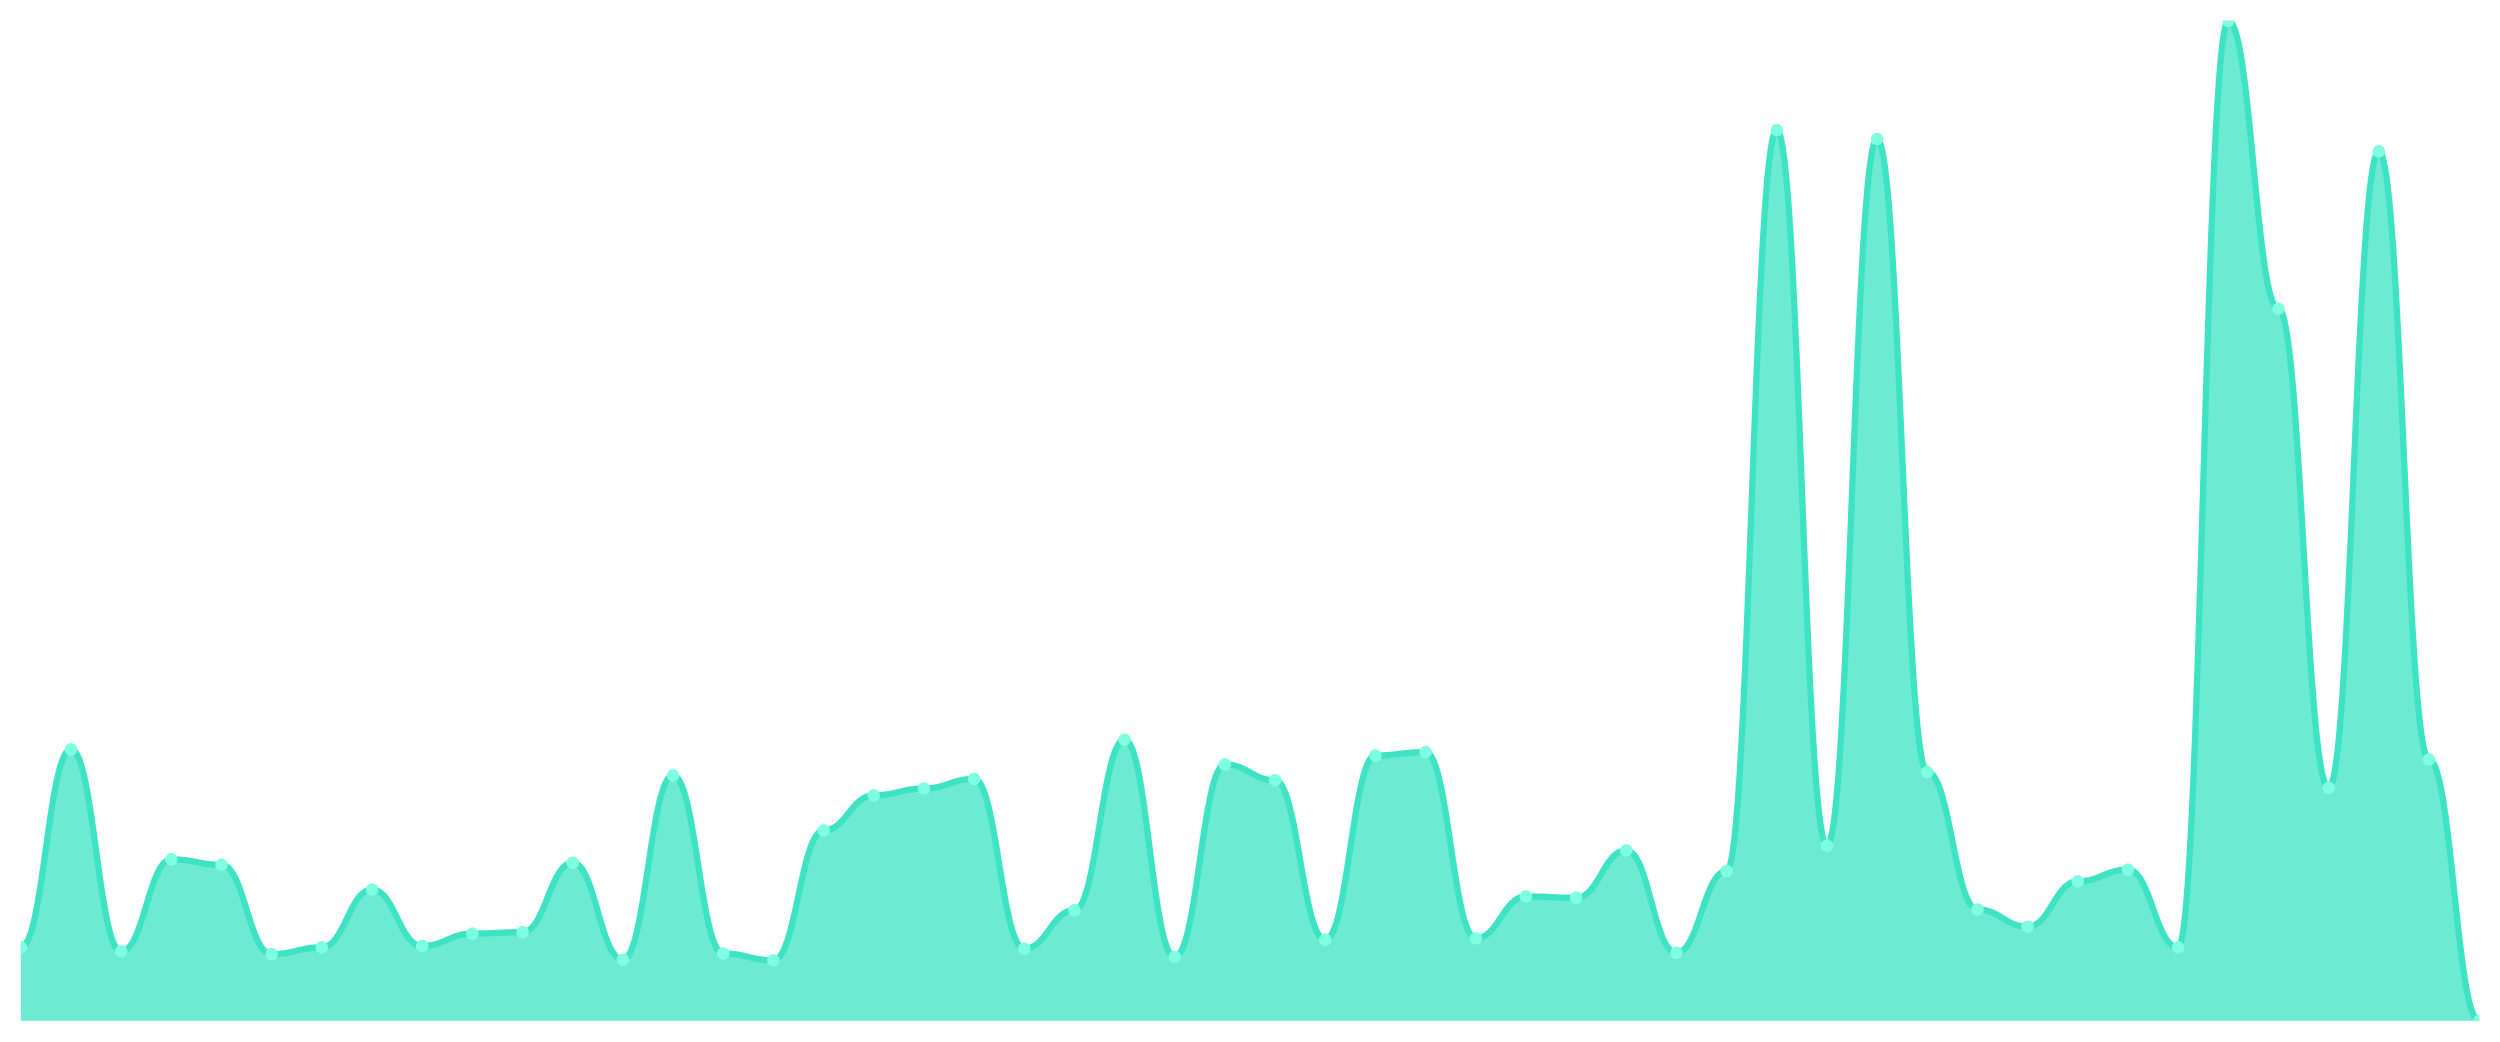
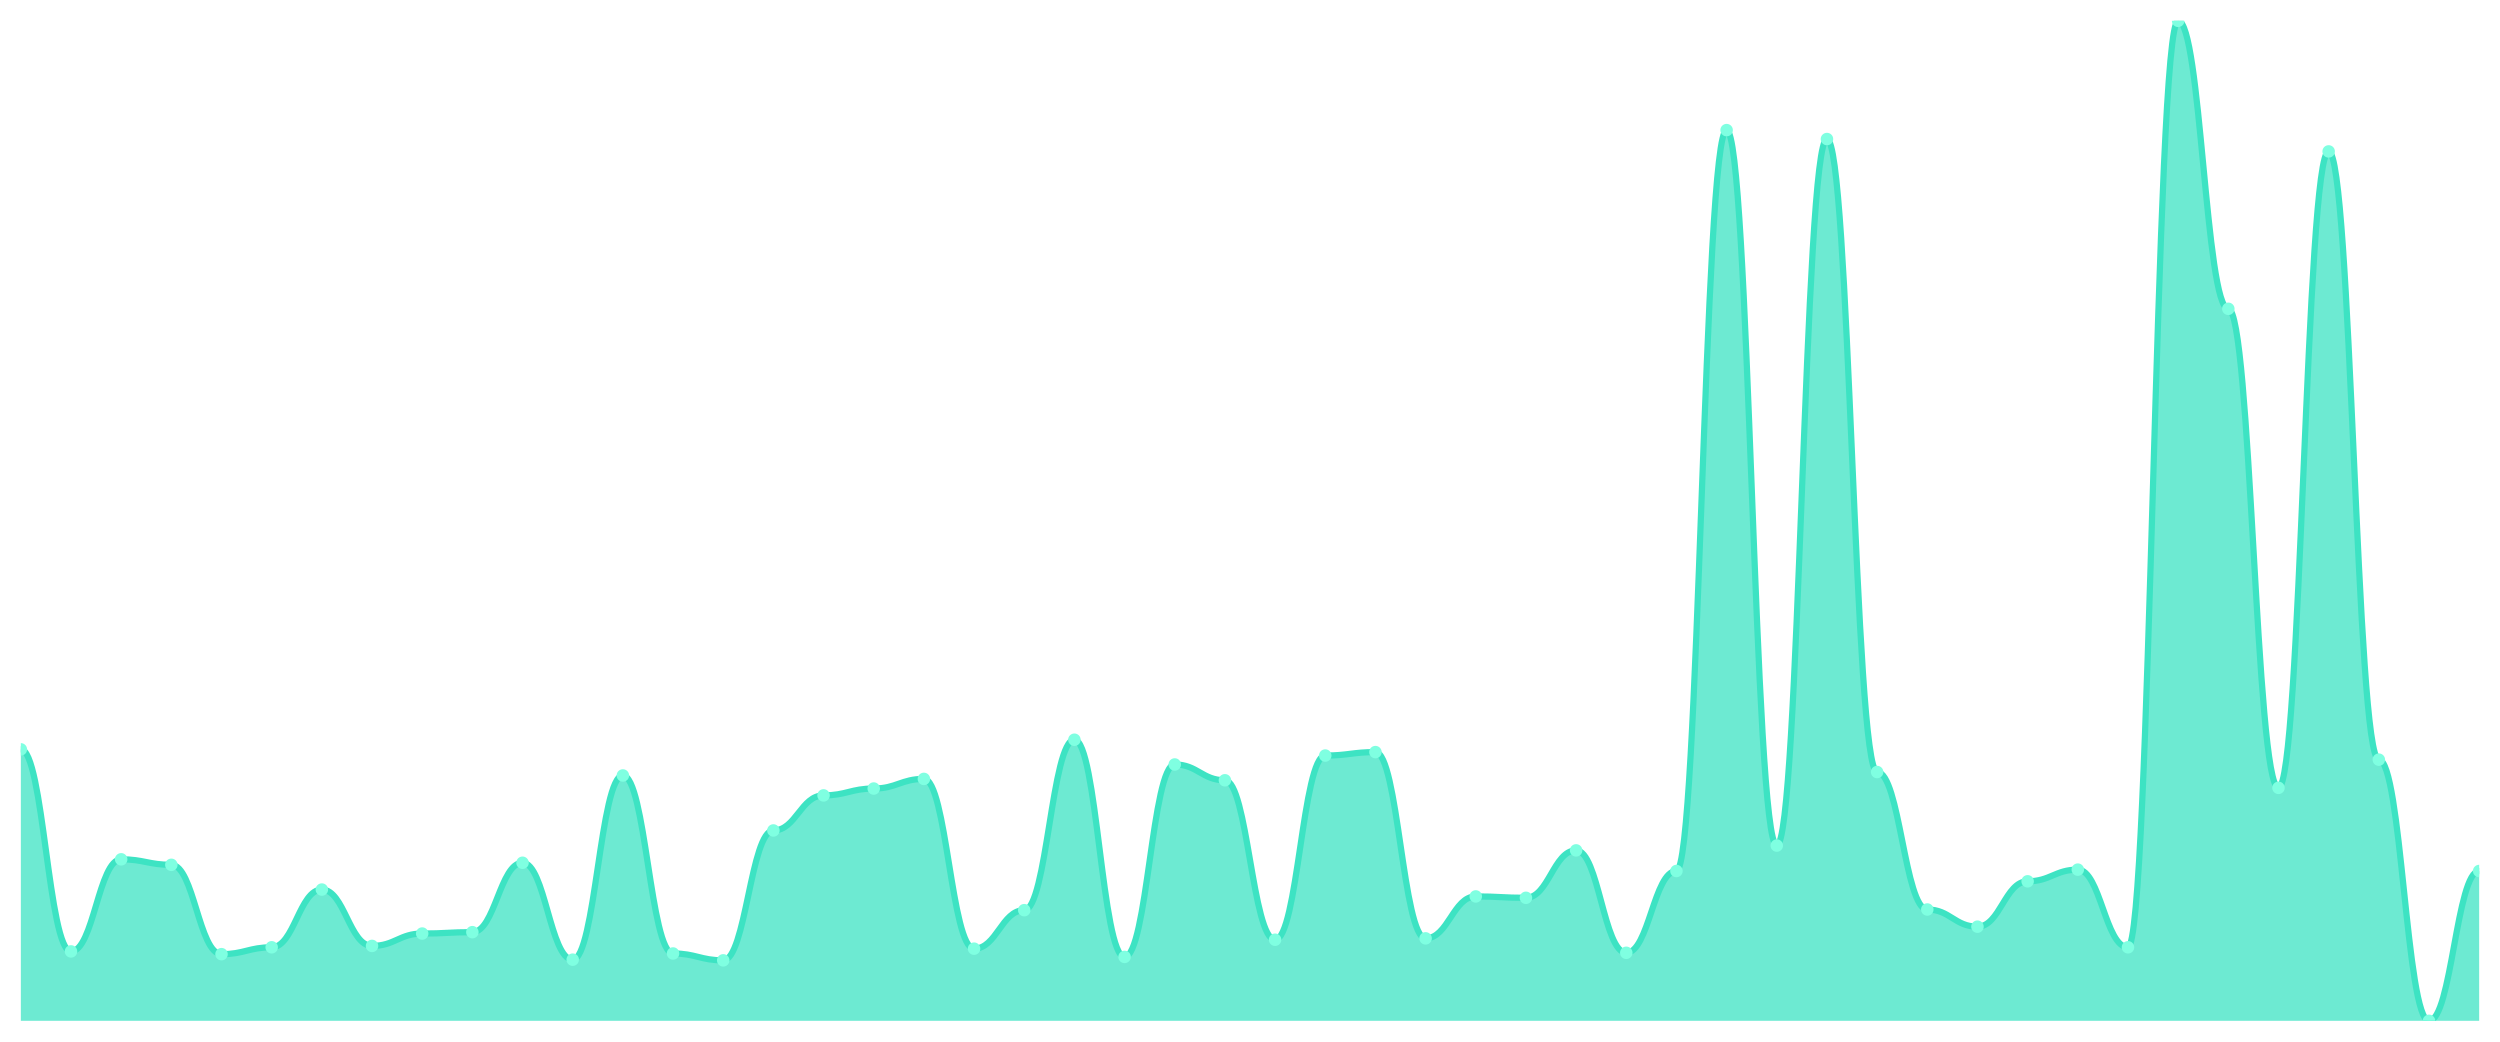
<svg xmlns="http://www.w3.org/2000/svg" viewBox="0 0 1200 500" width="1200" height="500">
  <defs>
    <clipPath id="c">
      <rect x="10" y="10" width="1180" height="480" />
    </clipPath>
  </defs>
  <rect width="1200" height="500" fill="none" />
  <g clip-path="url(#c)">
-     <path d="M 10,490 L 10,454.701 C 20.837,454.701 23.245,359.691 34.082,359.691 C 44.918,359.691 47.327,456.68 58.163,456.68 C 69,456.68 71.408,412.474 82.245,412.474 C 93.082,412.474 95.49,415.113 106.327,415.113 C 117.163,415.113 119.571,458 130.408,458 C 141.245,458 143.653,454.701 154.49,454.701 C 165.327,454.701 167.735,426.99 178.571,426.99 C 189.408,426.99 191.816,454.041 202.653,454.041 C 213.49,454.041 215.898,448.103 226.735,448.103 C 237.571,448.103 239.98,447.443 250.816,447.443 C 261.653,447.443 264.061,414.124 274.898,414.124 C 285.735,414.124 288.143,460.639 298.98,460.639 C 309.816,460.639 312.224,372.227 323.061,372.227 C 333.898,372.227 336.306,457.67 347.143,457.67 C 357.98,457.67 360.388,460.969 371.224,460.969 C 382.061,460.969 384.469,398.619 395.306,398.619 C 406.143,398.619 408.551,381.794 419.388,381.794 C 430.224,381.794 432.633,378.495 443.469,378.495 C 454.306,378.495 456.714,373.876 467.551,373.876 C 478.388,373.876 480.796,455.361 491.633,455.361 C 502.469,455.361 504.878,436.887 515.714,436.887 C 526.551,436.887 528.959,355.072 539.796,355.072 C 550.633,355.072 553.041,459.32 563.878,459.32 C 574.714,459.32 577.122,366.948 587.959,366.948 C 598.796,366.948 601.204,374.536 612.041,374.536 C 622.878,374.536 625.286,451.072 636.122,451.072 C 646.959,451.072 649.367,362.66 660.204,362.66 C 671.041,362.66 673.449,361.01 684.286,361.01 C 695.122,361.01 697.531,450.412 708.367,450.412 C 719.204,450.412 721.612,430.289 732.449,430.289 C 743.286,430.289 745.694,430.948 756.531,430.948 C 767.367,430.948 769.776,408.186 780.612,408.186 C 791.449,408.186 793.857,457.34 804.694,457.34 C 815.531,457.34 817.939,418.082 828.776,418.082 C 839.612,418.082 842.02,62.454 852.857,62.454 C 863.694,62.454 866.102,405.876 876.939,405.876 C 887.776,405.876 890.184,66.742 901.02,66.742 C 911.857,66.742 914.265,370.577 925.102,370.577 C 935.939,370.577 938.347,436.557 949.184,436.557 C 960.02,436.557 962.429,444.804 973.265,444.804 C 984.102,444.804 986.51,423.031 997.347,423.031 C 1008.184,423.031 1010.592,417.423 1021.429,417.423 C 1032.265,417.423 1034.673,454.701 1045.51,454.701 C 1056.347,454.701 1058.755,10 1069.592,10 C 1080.429,10 1082.837,148.227 1093.673,148.227 C 1104.51,148.227 1106.918,378.165 1117.755,378.165 C 1128.592,378.165 1131,72.68 1141.837,72.68 C 1152.673,72.68 1155.082,364.639 1165.918,364.639 C 1176.755,364.639 1179.163,490 1190,490 L 1190,490 Z" fill="rgba(61,227,195,0.75)" />
-     <path d="M 10,454.701 C 20.837,454.701 23.245,359.691 34.082,359.691 C 44.918,359.691 47.327,456.68 58.163,456.68 C 69,456.68 71.408,412.474 82.245,412.474 C 93.082,412.474 95.49,415.113 106.327,415.113 C 117.163,415.113 119.571,458 130.408,458 C 141.245,458 143.653,454.701 154.49,454.701 C 165.327,454.701 167.735,426.99 178.571,426.99 C 189.408,426.99 191.816,454.041 202.653,454.041 C 213.49,454.041 215.898,448.103 226.735,448.103 C 237.571,448.103 239.98,447.443 250.816,447.443 C 261.653,447.443 264.061,414.124 274.898,414.124 C 285.735,414.124 288.143,460.639 298.98,460.639 C 309.816,460.639 312.224,372.227 323.061,372.227 C 333.898,372.227 336.306,457.67 347.143,457.67 C 357.98,457.67 360.388,460.969 371.224,460.969 C 382.061,460.969 384.469,398.619 395.306,398.619 C 406.143,398.619 408.551,381.794 419.388,381.794 C 430.224,381.794 432.633,378.495 443.469,378.495 C 454.306,378.495 456.714,373.876 467.551,373.876 C 478.388,373.876 480.796,455.361 491.633,455.361 C 502.469,455.361 504.878,436.887 515.714,436.887 C 526.551,436.887 528.959,355.072 539.796,355.072 C 550.633,355.072 553.041,459.32 563.878,459.32 C 574.714,459.32 577.122,366.948 587.959,366.948 C 598.796,366.948 601.204,374.536 612.041,374.536 C 622.878,374.536 625.286,451.072 636.122,451.072 C 646.959,451.072 649.367,362.66 660.204,362.66 C 671.041,362.66 673.449,361.01 684.286,361.01 C 695.122,361.01 697.531,450.412 708.367,450.412 C 719.204,450.412 721.612,430.289 732.449,430.289 C 743.286,430.289 745.694,430.948 756.531,430.948 C 767.367,430.948 769.776,408.186 780.612,408.186 C 791.449,408.186 793.857,457.34 804.694,457.34 C 815.531,457.34 817.939,418.082 828.776,418.082 C 839.612,418.082 842.02,62.454 852.857,62.454 C 863.694,62.454 866.102,405.876 876.939,405.876 C 887.776,405.876 890.184,66.742 901.02,66.742 C 911.857,66.742 914.265,370.577 925.102,370.577 C 935.939,370.577 938.347,436.557 949.184,436.557 C 960.02,436.557 962.429,444.804 973.265,444.804 C 984.102,444.804 986.51,423.031 997.347,423.031 C 1008.184,423.031 1010.592,417.423 1021.429,417.423 C 1032.265,417.423 1034.673,454.701 1045.51,454.701 C 1056.347,454.701 1058.755,10 1069.592,10 C 1080.429,10 1082.837,148.227 1093.673,148.227 C 1104.51,148.227 1106.918,378.165 1117.755,378.165 C 1128.592,378.165 1131,72.68 1141.837,72.68 C 1152.673,72.68 1155.082,364.639 1165.918,364.639 C 1176.755,364.639 1179.163,490 1190,490" fill="none" stroke="#3de3c3" stroke-width="3" stroke-linecap="round" stroke-linejoin="round" />
-     <circle cx="10" cy="454.701" r="3" fill="#7fffe1" />
-     <circle cx="34.082" cy="359.691" r="3" fill="#7fffe1" />
-     <circle cx="58.163" cy="456.68" r="3" fill="#7fffe1" />
-     <circle cx="82.245" cy="412.474" r="3" fill="#7fffe1" />
-     <circle cx="106.327" cy="415.113" r="3" fill="#7fffe1" />
-     <circle cx="130.408" cy="458" r="3" fill="#7fffe1" />
-     <circle cx="154.49" cy="454.701" r="3" fill="#7fffe1" />
-     <circle cx="178.571" cy="426.99" r="3" fill="#7fffe1" />
-     <circle cx="202.653" cy="454.041" r="3" fill="#7fffe1" />
-     <circle cx="226.735" cy="448.103" r="3" fill="#7fffe1" />
-     <circle cx="250.816" cy="447.443" r="3" fill="#7fffe1" />
-     <circle cx="274.898" cy="414.124" r="3" fill="#7fffe1" />
-     <circle cx="298.98" cy="460.639" r="3" fill="#7fffe1" />
-     <circle cx="323.061" cy="372.227" r="3" fill="#7fffe1" />
-     <circle cx="347.143" cy="457.67" r="3" fill="#7fffe1" />
-     <circle cx="371.224" cy="460.969" r="3" fill="#7fffe1" />
-     <circle cx="395.306" cy="398.619" r="3" fill="#7fffe1" />
-     <circle cx="419.388" cy="381.794" r="3" fill="#7fffe1" />
-     <circle cx="443.469" cy="378.495" r="3" fill="#7fffe1" />
-     <circle cx="467.551" cy="373.876" r="3" fill="#7fffe1" />
-     <circle cx="491.633" cy="455.361" r="3" fill="#7fffe1" />
-     <circle cx="515.714" cy="436.887" r="3" fill="#7fffe1" />
-     <circle cx="539.796" cy="355.072" r="3" fill="#7fffe1" />
-     <circle cx="563.878" cy="459.32" r="3" fill="#7fffe1" />
-     <circle cx="587.959" cy="366.948" r="3" fill="#7fffe1" />
-     <circle cx="612.041" cy="374.536" r="3" fill="#7fffe1" />
-     <circle cx="636.122" cy="451.072" r="3" fill="#7fffe1" />
-     <circle cx="660.204" cy="362.66" r="3" fill="#7fffe1" />
-     <circle cx="684.286" cy="361.01" r="3" fill="#7fffe1" />
-     <circle cx="708.367" cy="450.412" r="3" fill="#7fffe1" />
-     <circle cx="732.449" cy="430.289" r="3" fill="#7fffe1" />
-     <circle cx="756.531" cy="430.948" r="3" fill="#7fffe1" />
-     <circle cx="780.612" cy="408.186" r="3" fill="#7fffe1" />
-     <circle cx="804.694" cy="457.34" r="3" fill="#7fffe1" />
-     <circle cx="828.776" cy="418.082" r="3" fill="#7fffe1" />
-     <circle cx="852.857" cy="62.454" r="3" fill="#7fffe1" />
-     <circle cx="876.939" cy="405.876" r="3" fill="#7fffe1" />
-     <circle cx="901.02" cy="66.742" r="3" fill="#7fffe1" />
-     <circle cx="925.102" cy="370.577" r="3" fill="#7fffe1" />
-     <circle cx="949.184" cy="436.557" r="3" fill="#7fffe1" />
-     <circle cx="973.265" cy="444.804" r="3" fill="#7fffe1" />
-     <circle cx="997.347" cy="423.031" r="3" fill="#7fffe1" />
-     <circle cx="1021.429" cy="417.423" r="3" fill="#7fffe1" />
-     <circle cx="1045.51" cy="454.701" r="3" fill="#7fffe1" />
-     <circle cx="1069.592" cy="10" r="3" fill="#7fffe1" />
-     <circle cx="1093.673" cy="148.227" r="3" fill="#7fffe1" />
-     <circle cx="1117.755" cy="378.165" r="3" fill="#7fffe1" />
-     <circle cx="1141.837" cy="72.68" r="3" fill="#7fffe1" />
-     <circle cx="1165.918" cy="364.639" r="3" fill="#7fffe1" />
-     <circle cx="1190" cy="490" r="3" fill="#7fffe1" />
+     <path d="M 10,490 L 10,359.691 C 20.837,359.691 23.245,456.68 34.082,456.68 C 44.918,456.68 47.327,412.474 58.163,412.474 C 69,412.474 71.408,415.113 82.245,415.113 C 93.082,415.113 95.49,458 106.327,458 C 117.163,458 119.571,454.701 130.408,454.701 C 141.245,454.701 143.653,426.99 154.49,426.99 C 165.327,426.99 167.735,454.041 178.571,454.041 C 189.408,454.041 191.816,448.103 202.653,448.103 C 213.49,448.103 215.898,447.443 226.735,447.443 C 237.571,447.443 239.98,414.124 250.816,414.124 C 261.653,414.124 264.061,460.639 274.898,460.639 C 285.735,460.639 288.143,372.227 298.98,372.227 C 309.816,372.227 312.224,457.67 323.061,457.67 C 333.898,457.67 336.306,460.969 347.143,460.969 C 357.98,460.969 360.388,398.619 371.224,398.619 C 382.061,398.619 384.469,381.794 395.306,381.794 C 406.143,381.794 408.551,378.495 419.388,378.495 C 430.224,378.495 432.633,373.876 443.469,373.876 C 454.306,373.876 456.714,455.361 467.551,455.361 C 478.388,455.361 480.796,436.887 491.633,436.887 C 502.469,436.887 504.878,355.072 515.714,355.072 C 526.551,355.072 528.959,459.32 539.796,459.32 C 550.633,459.32 553.041,366.948 563.878,366.948 C 574.714,366.948 577.122,374.536 587.959,374.536 C 598.796,374.536 601.204,451.072 612.041,451.072 C 622.878,451.072 625.286,362.66 636.122,362.66 C 646.959,362.66 649.367,361.01 660.204,361.01 C 671.041,361.01 673.449,450.412 684.286,450.412 C 695.122,450.412 697.531,430.289 708.367,430.289 C 719.204,430.289 721.612,430.948 732.449,430.948 C 743.286,430.948 745.694,408.186 756.531,408.186 C 767.367,408.186 769.776,457.34 780.612,457.34 C 791.449,457.34 793.857,418.082 804.694,418.082 C 815.531,418.082 817.939,62.454 828.776,62.454 C 839.612,62.454 842.02,405.876 852.857,405.876 C 863.694,405.876 866.102,66.742 876.939,66.742 C 887.776,66.742 890.184,370.577 901.02,370.577 C 911.857,370.577 914.265,436.557 925.102,436.557 C 935.939,436.557 938.347,444.804 949.184,444.804 C 960.02,444.804 962.429,423.031 973.265,423.031 C 984.102,423.031 986.51,417.423 997.347,417.423 C 1008.184,417.423 1010.592,454.701 1021.429,454.701 C 1032.265,454.701 1034.673,10 1045.51,10 C 1056.347,10 1058.755,148.227 1069.592,148.227 C 1080.429,148.227 1082.837,378.165 1093.673,378.165 C 1104.51,378.165 1106.918,72.68 1117.755,72.68 C 1128.592,72.68 1131,364.639 1141.837,364.639 C 1152.673,364.639 1155.082,490 1165.918,490 C 1176.755,490 1179.163,418.082 1190,418.082 L 1190,490 Z" fill="rgba(61,227,195,0.75)" />
+     <path d="M 10,359.691 C 20.837,359.691 23.245,456.68 34.082,456.68 C 44.918,456.68 47.327,412.474 58.163,412.474 C 69,412.474 71.408,415.113 82.245,415.113 C 93.082,415.113 95.49,458 106.327,458 C 117.163,458 119.571,454.701 130.408,454.701 C 141.245,454.701 143.653,426.99 154.49,426.99 C 165.327,426.99 167.735,454.041 178.571,454.041 C 189.408,454.041 191.816,448.103 202.653,448.103 C 213.49,448.103 215.898,447.443 226.735,447.443 C 237.571,447.443 239.98,414.124 250.816,414.124 C 261.653,414.124 264.061,460.639 274.898,460.639 C 285.735,460.639 288.143,372.227 298.98,372.227 C 309.816,372.227 312.224,457.67 323.061,457.67 C 333.898,457.67 336.306,460.969 347.143,460.969 C 357.98,460.969 360.388,398.619 371.224,398.619 C 382.061,398.619 384.469,381.794 395.306,381.794 C 406.143,381.794 408.551,378.495 419.388,378.495 C 430.224,378.495 432.633,373.876 443.469,373.876 C 454.306,373.876 456.714,455.361 467.551,455.361 C 478.388,455.361 480.796,436.887 491.633,436.887 C 502.469,436.887 504.878,355.072 515.714,355.072 C 526.551,355.072 528.959,459.32 539.796,459.32 C 550.633,459.32 553.041,366.948 563.878,366.948 C 574.714,366.948 577.122,374.536 587.959,374.536 C 598.796,374.536 601.204,451.072 612.041,451.072 C 622.878,451.072 625.286,362.66 636.122,362.66 C 646.959,362.66 649.367,361.01 660.204,361.01 C 671.041,361.01 673.449,450.412 684.286,450.412 C 695.122,450.412 697.531,430.289 708.367,430.289 C 719.204,430.289 721.612,430.948 732.449,430.948 C 743.286,430.948 745.694,408.186 756.531,408.186 C 767.367,408.186 769.776,457.34 780.612,457.34 C 791.449,457.34 793.857,418.082 804.694,418.082 C 815.531,418.082 817.939,62.454 828.776,62.454 C 839.612,62.454 842.02,405.876 852.857,405.876 C 863.694,405.876 866.102,66.742 876.939,66.742 C 887.776,66.742 890.184,370.577 901.02,370.577 C 911.857,370.577 914.265,436.557 925.102,436.557 C 935.939,436.557 938.347,444.804 949.184,444.804 C 960.02,444.804 962.429,423.031 973.265,423.031 C 984.102,423.031 986.51,417.423 997.347,417.423 C 1008.184,417.423 1010.592,454.701 1021.429,454.701 C 1032.265,454.701 1034.673,10 1045.51,10 C 1056.347,10 1058.755,148.227 1069.592,148.227 C 1080.429,148.227 1082.837,378.165 1093.673,378.165 C 1104.51,378.165 1106.918,72.68 1117.755,72.68 C 1128.592,72.68 1131,364.639 1141.837,364.639 C 1152.673,364.639 1155.082,490 1165.918,490 C 1176.755,490 1179.163,418.082 1190,418.082" fill="none" stroke="#3de3c3" stroke-width="3" stroke-linecap="round" stroke-linejoin="round" />
+     <circle cx="10" cy="359.691" r="3" fill="#7fffe1" />
+     <circle cx="34.082" cy="456.68" r="3" fill="#7fffe1" />
+     <circle cx="58.163" cy="412.474" r="3" fill="#7fffe1" />
+     <circle cx="82.245" cy="415.113" r="3" fill="#7fffe1" />
+     <circle cx="106.327" cy="458" r="3" fill="#7fffe1" />
+     <circle cx="130.408" cy="454.701" r="3" fill="#7fffe1" />
+     <circle cx="154.49" cy="426.99" r="3" fill="#7fffe1" />
+     <circle cx="178.571" cy="454.041" r="3" fill="#7fffe1" />
+     <circle cx="202.653" cy="448.103" r="3" fill="#7fffe1" />
+     <circle cx="226.735" cy="447.443" r="3" fill="#7fffe1" />
+     <circle cx="250.816" cy="414.124" r="3" fill="#7fffe1" />
+     <circle cx="274.898" cy="460.639" r="3" fill="#7fffe1" />
+     <circle cx="298.98" cy="372.227" r="3" fill="#7fffe1" />
+     <circle cx="323.061" cy="457.67" r="3" fill="#7fffe1" />
+     <circle cx="347.143" cy="460.969" r="3" fill="#7fffe1" />
+     <circle cx="371.224" cy="398.619" r="3" fill="#7fffe1" />
+     <circle cx="395.306" cy="381.794" r="3" fill="#7fffe1" />
+     <circle cx="419.388" cy="378.495" r="3" fill="#7fffe1" />
+     <circle cx="443.469" cy="373.876" r="3" fill="#7fffe1" />
+     <circle cx="467.551" cy="455.361" r="3" fill="#7fffe1" />
+     <circle cx="491.633" cy="436.887" r="3" fill="#7fffe1" />
+     <circle cx="515.714" cy="355.072" r="3" fill="#7fffe1" />
+     <circle cx="539.796" cy="459.32" r="3" fill="#7fffe1" />
+     <circle cx="563.878" cy="366.948" r="3" fill="#7fffe1" />
+     <circle cx="587.959" cy="374.536" r="3" fill="#7fffe1" />
+     <circle cx="612.041" cy="451.072" r="3" fill="#7fffe1" />
+     <circle cx="636.122" cy="362.66" r="3" fill="#7fffe1" />
+     <circle cx="660.204" cy="361.01" r="3" fill="#7fffe1" />
+     <circle cx="684.286" cy="450.412" r="3" fill="#7fffe1" />
+     <circle cx="708.367" cy="430.289" r="3" fill="#7fffe1" />
+     <circle cx="732.449" cy="430.948" r="3" fill="#7fffe1" />
+     <circle cx="756.531" cy="408.186" r="3" fill="#7fffe1" />
+     <circle cx="780.612" cy="457.34" r="3" fill="#7fffe1" />
+     <circle cx="804.694" cy="418.082" r="3" fill="#7fffe1" />
+     <circle cx="828.776" cy="62.454" r="3" fill="#7fffe1" />
+     <circle cx="852.857" cy="405.876" r="3" fill="#7fffe1" />
+     <circle cx="876.939" cy="66.742" r="3" fill="#7fffe1" />
+     <circle cx="901.02" cy="370.577" r="3" fill="#7fffe1" />
+     <circle cx="925.102" cy="436.557" r="3" fill="#7fffe1" />
+     <circle cx="949.184" cy="444.804" r="3" fill="#7fffe1" />
+     <circle cx="973.265" cy="423.031" r="3" fill="#7fffe1" />
+     <circle cx="997.347" cy="417.423" r="3" fill="#7fffe1" />
+     <circle cx="1021.429" cy="454.701" r="3" fill="#7fffe1" />
+     <circle cx="1045.51" cy="10" r="3" fill="#7fffe1" />
+     <circle cx="1069.592" cy="148.227" r="3" fill="#7fffe1" />
+     <circle cx="1093.673" cy="378.165" r="3" fill="#7fffe1" />
+     <circle cx="1117.755" cy="72.68" r="3" fill="#7fffe1" />
+     <circle cx="1141.837" cy="364.639" r="3" fill="#7fffe1" />
+     <circle cx="1165.918" cy="490" r="3" fill="#7fffe1" />
+     <circle cx="1190" cy="418.082" r="3" fill="#7fffe1" />
  </g>
</svg>
